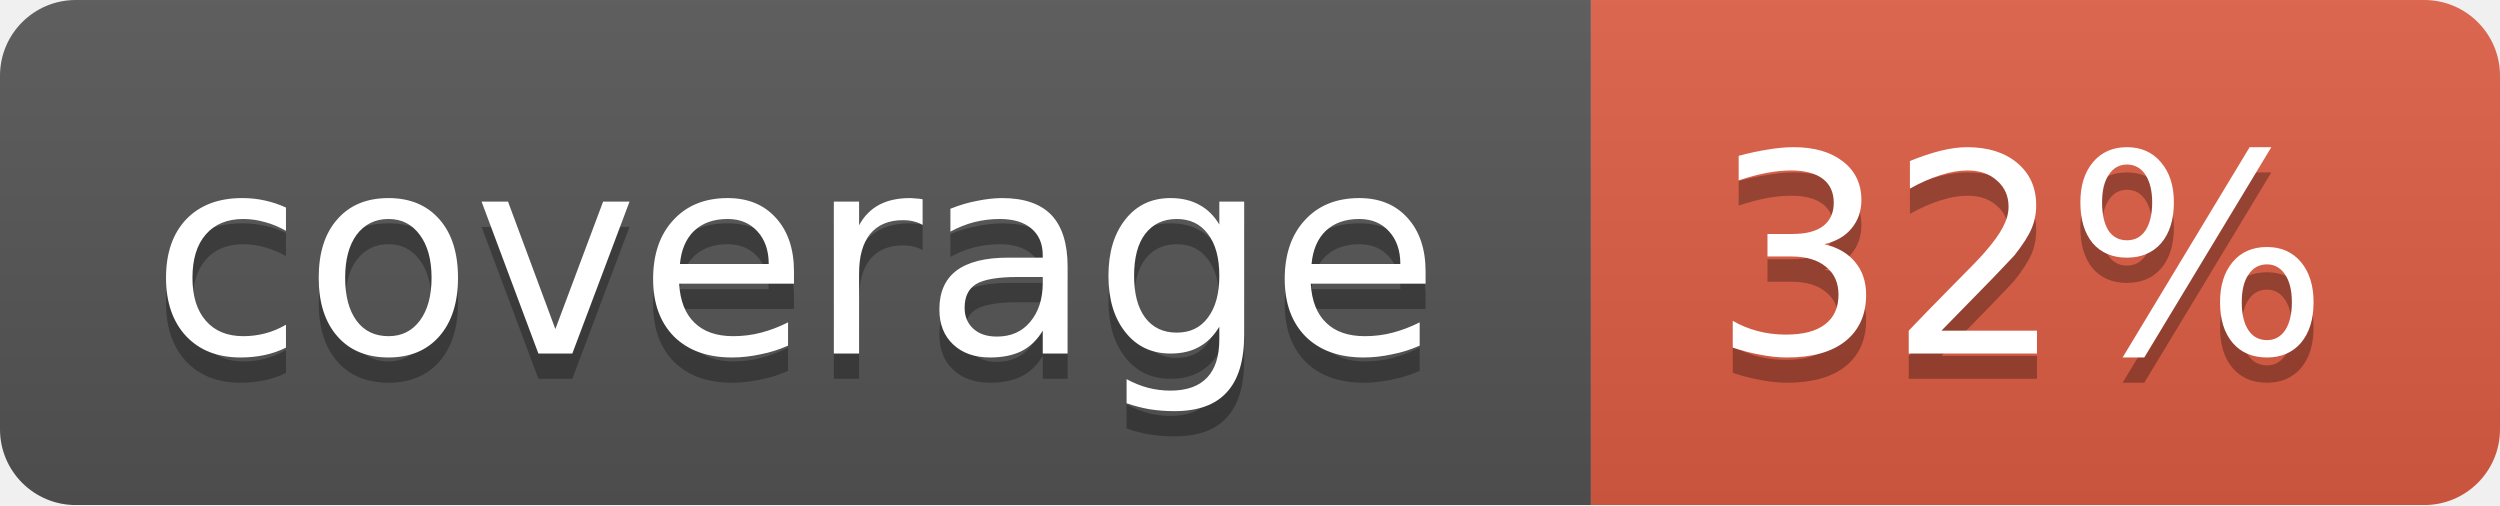
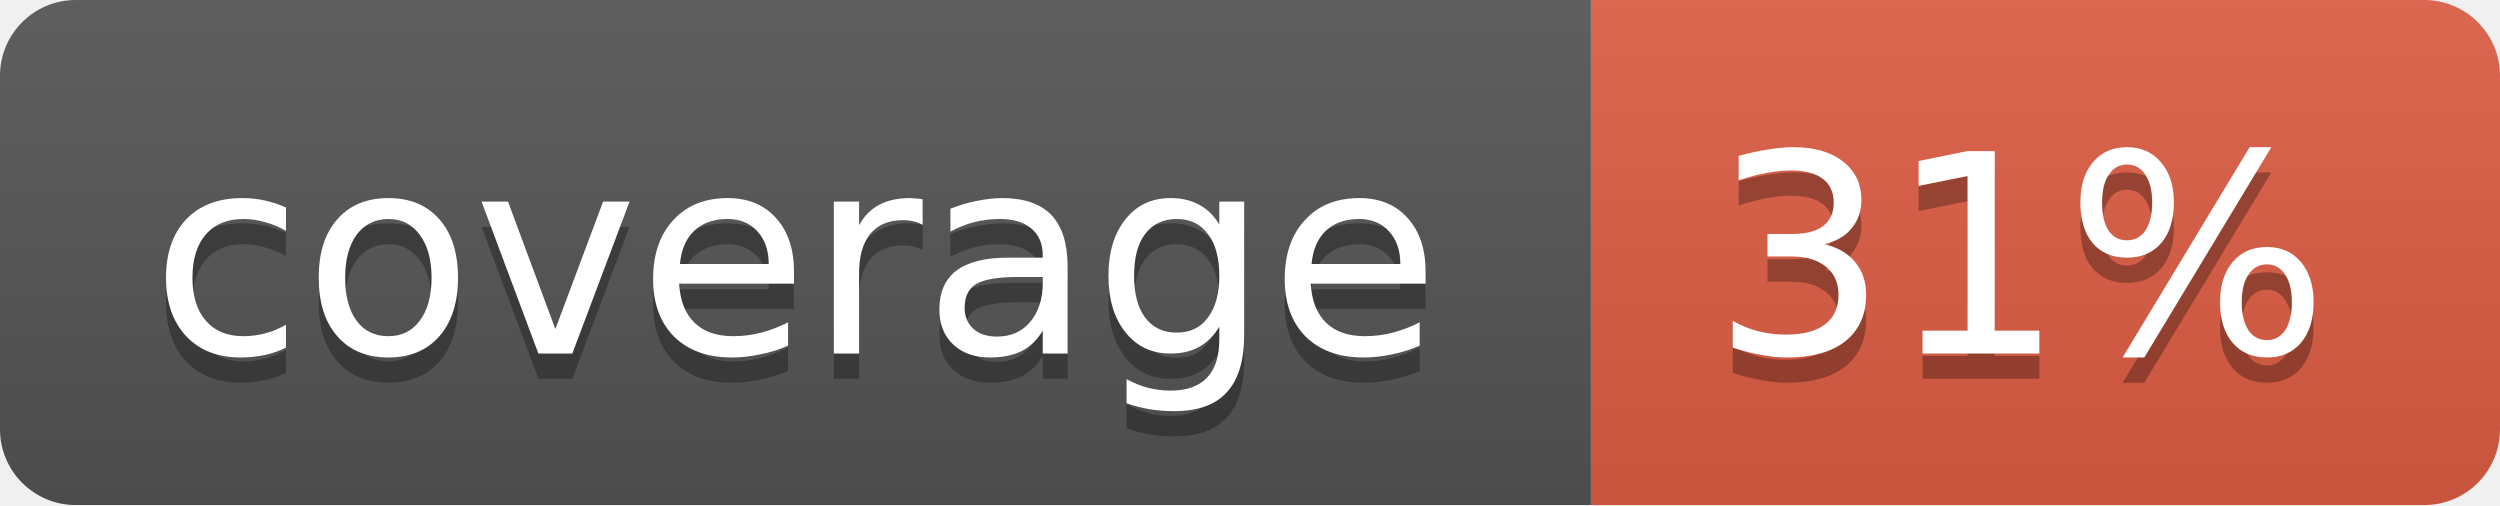
<svg xmlns="http://www.w3.org/2000/svg" width="99" height="20">
  <linearGradient id="b" x2="0" y2="100%">
    <stop offset="0" stop-color="#bbb" stop-opacity=".1" />
    <stop offset="1" stop-opacity=".1" />
  </linearGradient>
  <mask id="a">
    <rect width="99" height="20" rx="3" fill="#fff" />
  </mask>
  <g mask="url(#a)">
    <path fill="#555" d="M0 0h63v20H0z" />
    <path fill="#e05d44" d="M63 0h36v20H63z" />
    <path fill="url(#b)" d="M0 0h99v20H0z" />
  </g>
  <g fill="#fff" text-anchor="middle" font-family="DejaVu Sans,Verdana,Geneva,sans-serif" font-size="11">
    <text x="31.5" y="15" fill="#010101" fill-opacity=".3">coverage</text>
    <text x="31.5" y="14">coverage</text>
-     <text x="80" y="15" fill="#010101" fill-opacity=".3">32%</text>
-     <text x="80" y="14">32%</text>
+     <text x="80" y="15" fill="#010101" fill-opacity=".3">31%</text>
+     <text x="80" y="14">31%</text>
  </g>
</svg>
